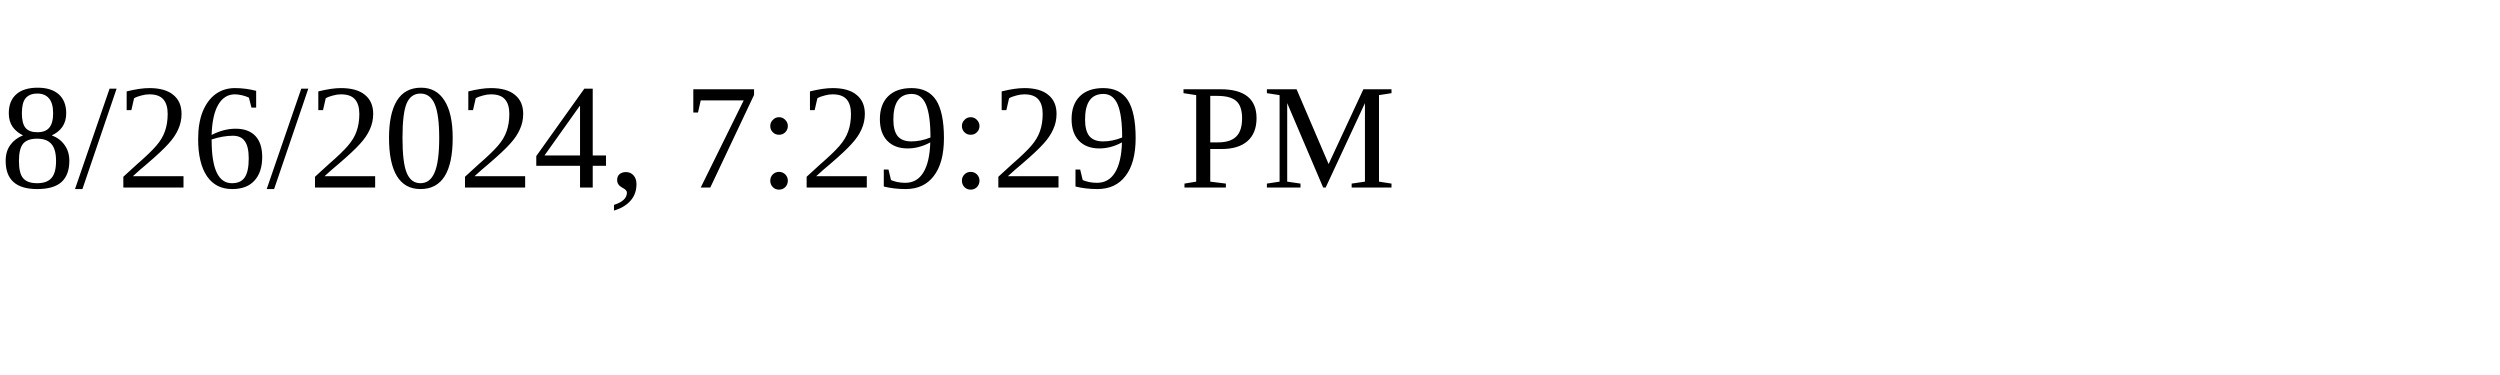
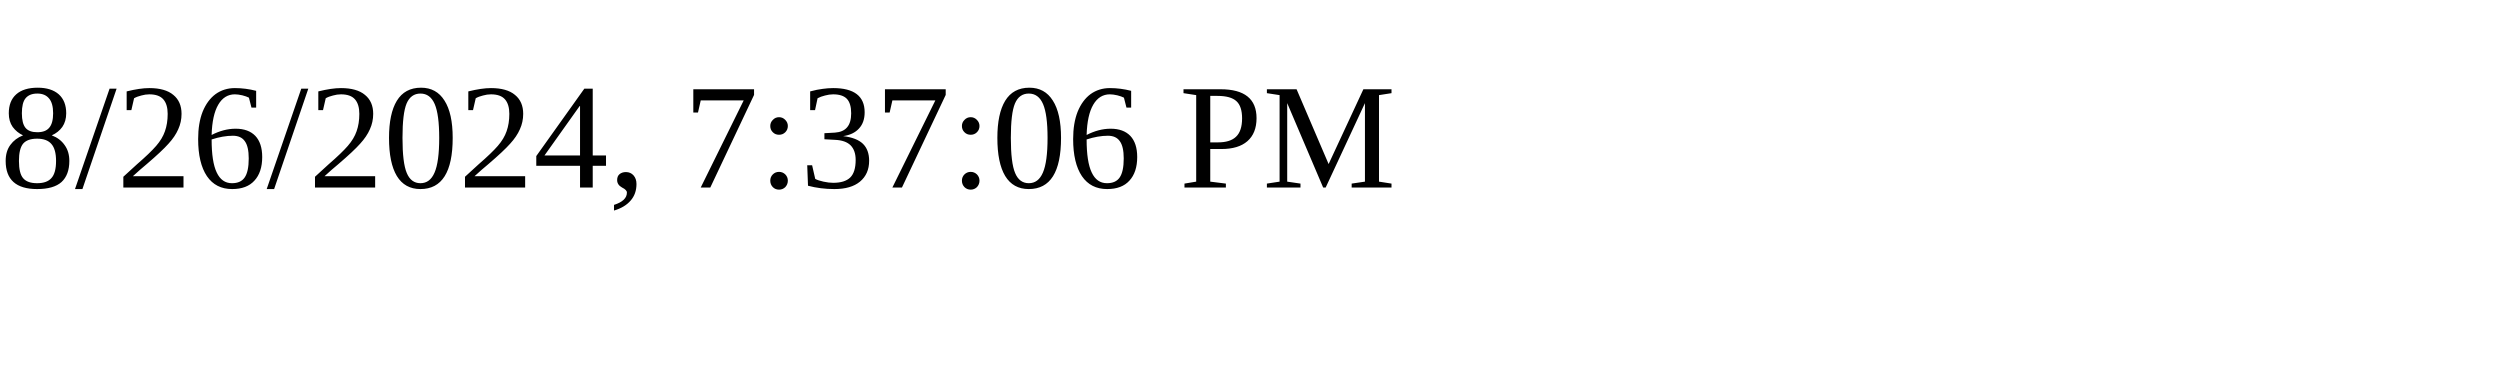
<svg xmlns="http://www.w3.org/2000/svg" height="30" width="200">
-   <text x="0" y="15">8/26/2024, 7:29:29 PM</text>
+   <text x="0" y="15">8/26/2024, 7:37:06 PM</text>
</svg>
